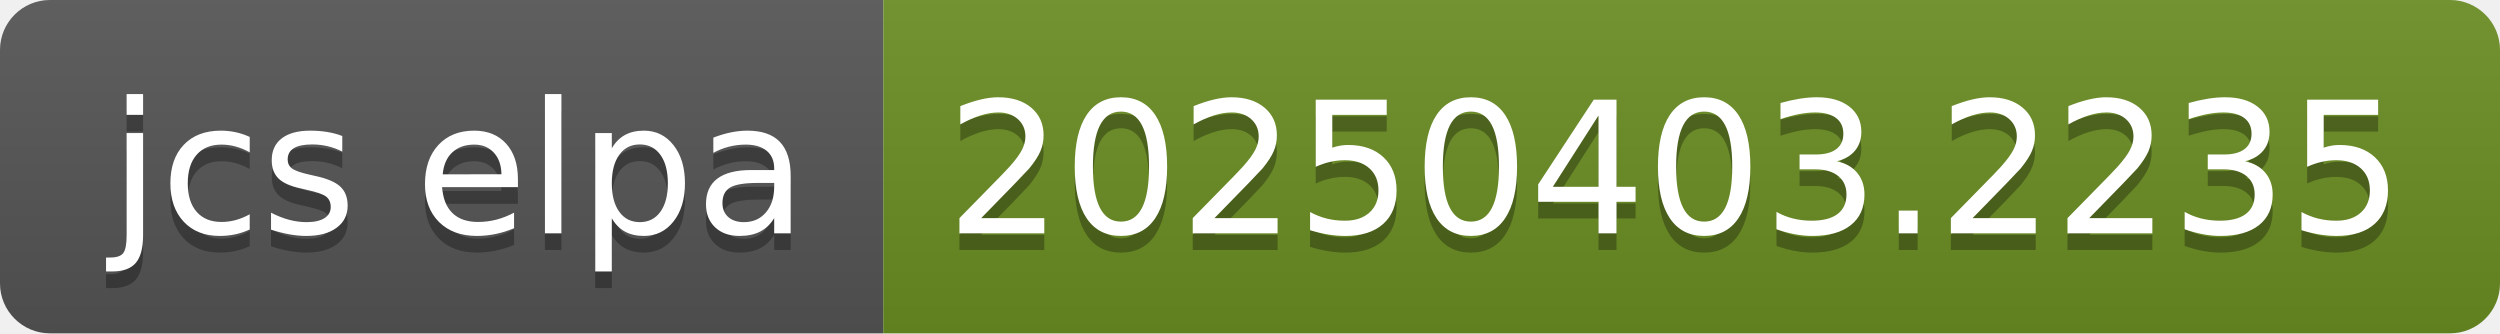
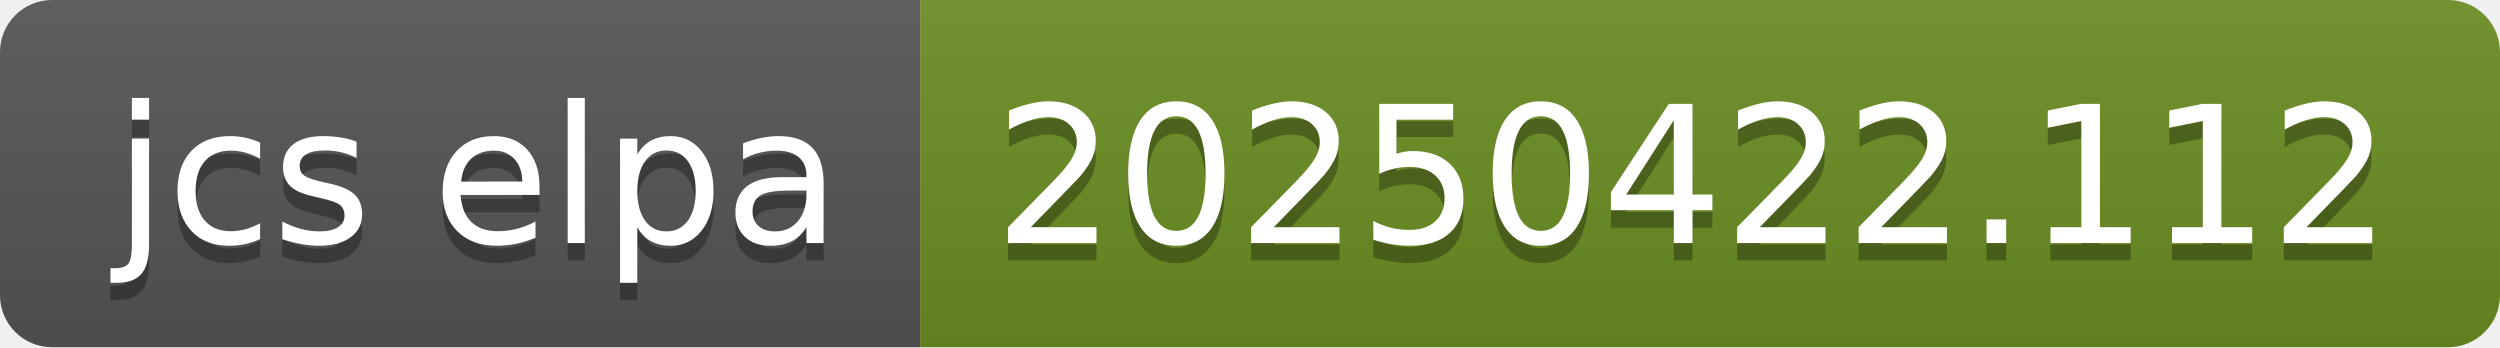
- <svg xmlns="http://www.w3.org/2000/svg" width="150" height="20" role="img" aria-label="jcs elpa: 20250403.2235">
+ <svg xmlns="http://www.w3.org/2000/svg" width="144" height="20" role="img" aria-label="jcs elpa: 20250422.112">
  <linearGradient id="s" x2="0" y2="100%">
    <stop offset="0" stop-color="#bbb" stop-opacity=".1" />
    <stop offset="1" stop-opacity=".1" />
  </linearGradient>
  <clipPath id="r">
-     <rect width="150" height="20" rx="3" fill="#fff" />
+     <rect width="144" height="20" rx="3" fill="#fff" />
  </clipPath>
  <g clip-path="url(#r)">
    <rect width="53" height="20" fill="#555" />
-     <rect x="53" width="97" height="20" fill="#6b8e23" />
-     <rect width="150" height="20" fill="url(#s)" />
+     <rect x="53" width="91" height="20" fill="#6b8e23" />
+     <rect width="144" height="20" fill="url(#s)" />
  </g>
  <g fill="#fff" text-anchor="middle" font-family="Verdana,Geneva,DejaVu Sans,sans-serif" text-rendering="geometricPrecision" font-size="110">
    <text aria-hidden="true" x="275" y="150" fill="#010101" fill-opacity=".3" transform="scale(.1)" textLength="430">jcs elpa</text>
    <text x="275" y="140" transform="scale(.1)" fill="#fff" textLength="430">jcs elpa</text>
-     <text aria-hidden="true" x="1005" y="150" fill="#010101" fill-opacity=".3" transform="scale(.1)" textLength="870">20250403.2235</text>
-     <text x="1005" y="140" transform="scale(.1)" fill="#fff" textLength="870">20250403.2235</text>
+     <text aria-hidden="true" x="975" y="150" fill="#010101" fill-opacity=".3" transform="scale(.1)" textLength="810">20250422.112</text>
+     <text x="975" y="140" transform="scale(.1)" fill="#fff" textLength="810">20250422.112</text>
  </g>
</svg>
